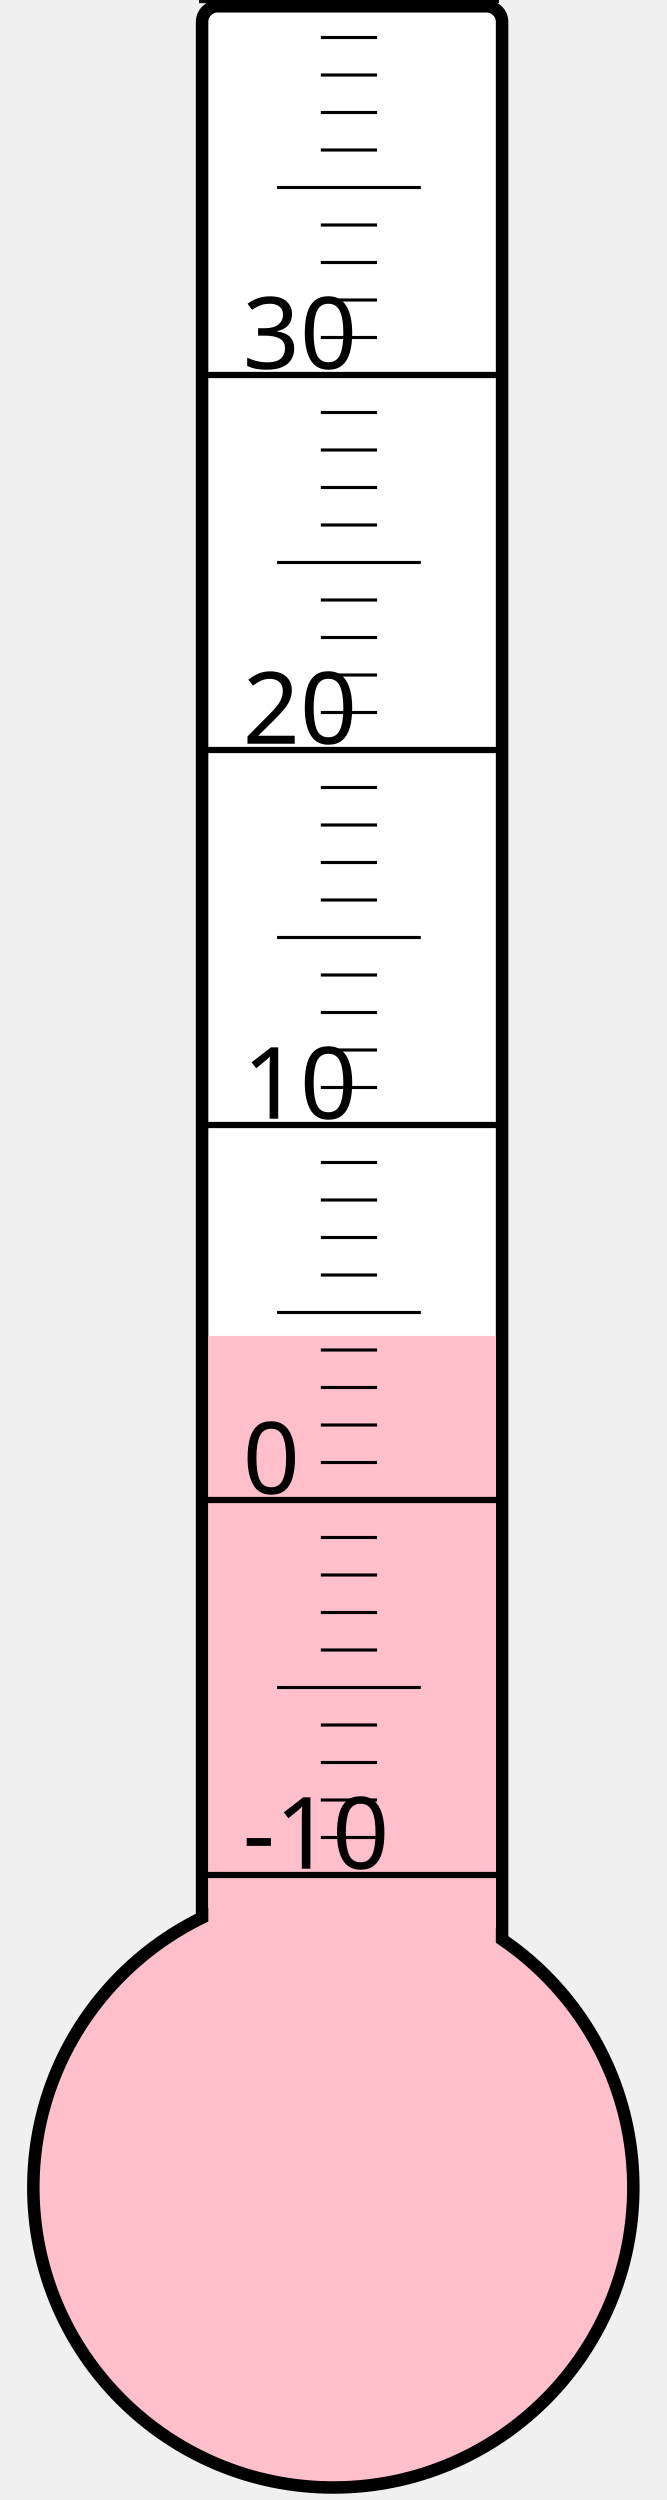
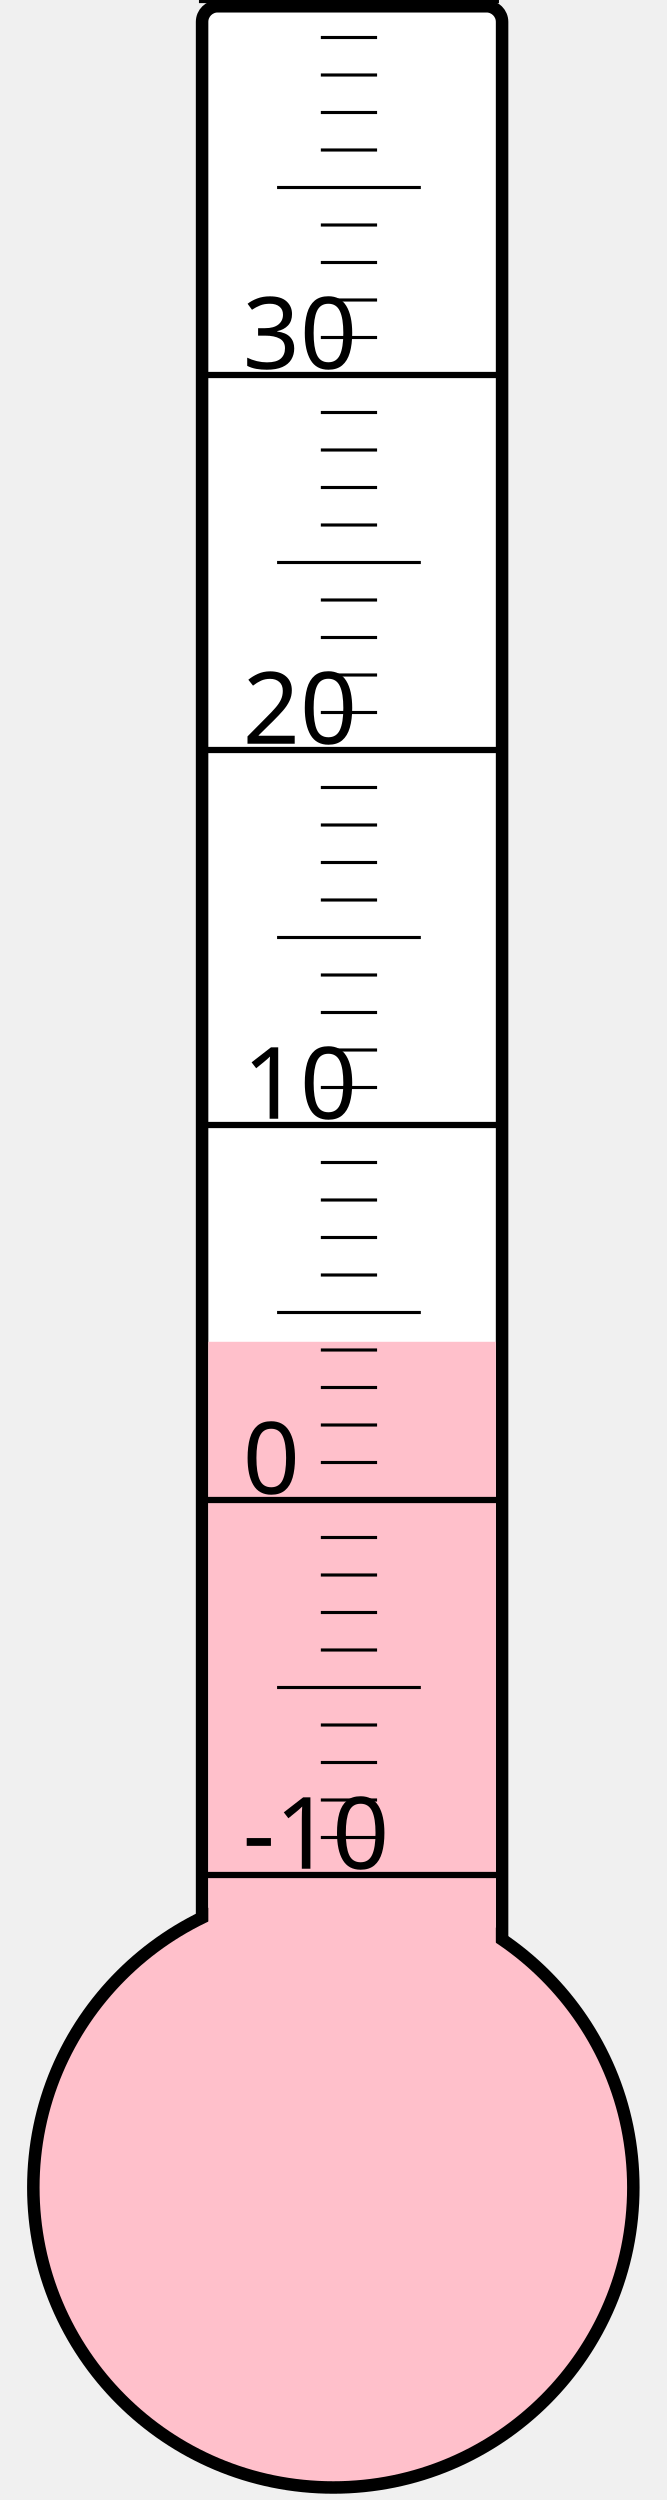
<svg xmlns="http://www.w3.org/2000/svg" width="40px" height="150px" viewBox="0 0 200 800">
  <rect width="200" height="800" x="0" y="0" style="fill: #ffffeb; fill-opacity: 0;" />
  <rect width="96" height="680" x="58" y="2" rx="5" ry="5" style="fill: white; fill-opacity: 1; stroke: black; stroke-width: 4;" />
  <circle cx="100" cy="700" r="96" style="fill: pink; stroke: black; stroke-width: 4;" />
-   <rect width="92" height="272.5" x="60" y="427.5" style="fill: pink; fill-opacity: 1; stroke-width: 0;" />
+   <rect width="92" height="270.625" x="60" y="429.375" style="fill: pink; fill-opacity: 1; stroke-width: 0;" />
  <text x="71" y="598" style="font-family: sans-serif; font-size: 24pt;">-10</text>
  <text x="71" y="478" style="font-family: sans-serif; font-size: 24pt;">0</text>
  <text x="71" y="358" style="font-family: sans-serif; font-size: 24pt;">10</text>
  <text x="71" y="238" style="font-family: sans-serif; font-size: 24pt;">20</text>
  <text x="71" y="118" style="font-family: sans-serif; font-size: 24pt;">30</text>
  <g style="stroke: black;">
    <line x1="57" y1="600" x2="153" y2="600" style="stroke-width: 2;" />
    <line x1="96" y1="588" x2="114" y2="588" style="stroke-width: 1;" />
    <line x1="96" y1="576" x2="114" y2="576" style="stroke-width: 1;" />
    <line x1="96" y1="564" x2="114" y2="564" style="stroke-width: 1;" />
    <line x1="96" y1="552" x2="114" y2="552" style="stroke-width: 1;" />
    <line x1="82" y1="540" x2="128" y2="540" style="stroke-width: 1;" />
    <line x1="96" y1="528" x2="114" y2="528" style="stroke-width: 1;" />
    <line x1="96" y1="516" x2="114" y2="516" style="stroke-width: 1;" />
    <line x1="96" y1="504" x2="114" y2="504" style="stroke-width: 1;" />
    <line x1="96" y1="492" x2="114" y2="492" style="stroke-width: 1;" />
    <line x1="57" y1="480" x2="153" y2="480" style="stroke-width: 2;" />
    <line x1="96" y1="468" x2="114" y2="468" style="stroke-width: 1;" />
    <line x1="96" y1="456" x2="114" y2="456" style="stroke-width: 1;" />
    <line x1="96" y1="444" x2="114" y2="444" style="stroke-width: 1;" />
    <line x1="96" y1="432" x2="114" y2="432" style="stroke-width: 1;" />
    <line x1="82" y1="420" x2="128" y2="420" style="stroke-width: 1;" />
    <line x1="96" y1="408" x2="114" y2="408" style="stroke-width: 1;" />
    <line x1="96" y1="396" x2="114" y2="396" style="stroke-width: 1;" />
    <line x1="96" y1="384" x2="114" y2="384" style="stroke-width: 1;" />
    <line x1="96" y1="372" x2="114" y2="372" style="stroke-width: 1;" />
    <line x1="57" y1="360" x2="153" y2="360" style="stroke-width: 2;" />
    <line x1="96" y1="348" x2="114" y2="348" style="stroke-width: 1;" />
    <line x1="96" y1="336" x2="114" y2="336" style="stroke-width: 1;" />
    <line x1="96" y1="324" x2="114" y2="324" style="stroke-width: 1;" />
    <line x1="96" y1="312" x2="114" y2="312" style="stroke-width: 1;" />
    <line x1="82" y1="300" x2="128" y2="300" style="stroke-width: 1;" />
    <line x1="96" y1="288" x2="114" y2="288" style="stroke-width: 1;" />
    <line x1="96" y1="276" x2="114" y2="276" style="stroke-width: 1;" />
    <line x1="96" y1="264" x2="114" y2="264" style="stroke-width: 1;" />
    <line x1="96" y1="252" x2="114" y2="252" style="stroke-width: 1;" />
    <line x1="57" y1="240" x2="153" y2="240" style="stroke-width: 2;" />
    <line x1="96" y1="228" x2="114" y2="228" style="stroke-width: 1;" />
    <line x1="96" y1="216" x2="114" y2="216" style="stroke-width: 1;" />
    <line x1="96" y1="204" x2="114" y2="204" style="stroke-width: 1;" />
    <line x1="96" y1="192" x2="114" y2="192" style="stroke-width: 1;" />
    <line x1="82" y1="180" x2="128" y2="180" style="stroke-width: 1;" />
    <line x1="96" y1="168" x2="114" y2="168" style="stroke-width: 1;" />
    <line x1="96" y1="156" x2="114" y2="156" style="stroke-width: 1;" />
    <line x1="96" y1="144" x2="114" y2="144" style="stroke-width: 1;" />
    <line x1="96" y1="132" x2="114" y2="132" style="stroke-width: 1;" />
    <line x1="57" y1="120" x2="153" y2="120" style="stroke-width: 2;" />
    <line x1="96" y1="108" x2="114" y2="108" style="stroke-width: 1;" />
    <line x1="96" y1="96" x2="114" y2="96" style="stroke-width: 1;" />
    <line x1="96" y1="84" x2="114" y2="84" style="stroke-width: 1;" />
    <line x1="96" y1="72" x2="114" y2="72" style="stroke-width: 1;" />
    <line x1="82" y1="60" x2="128" y2="60" style="stroke-width: 1;" />
    <line x1="96" y1="48" x2="114" y2="48" style="stroke-width: 1;" />
    <line x1="96" y1="36" x2="114" y2="36" style="stroke-width: 1;" />
    <line x1="96" y1="24" x2="114" y2="24" style="stroke-width: 1;" />
    <line x1="96" y1="12" x2="114" y2="12" style="stroke-width: 1;" />
    <line x1="57" y1="0" x2="153" y2="0" style="stroke-width: 2;" />
  </g>
</svg>
